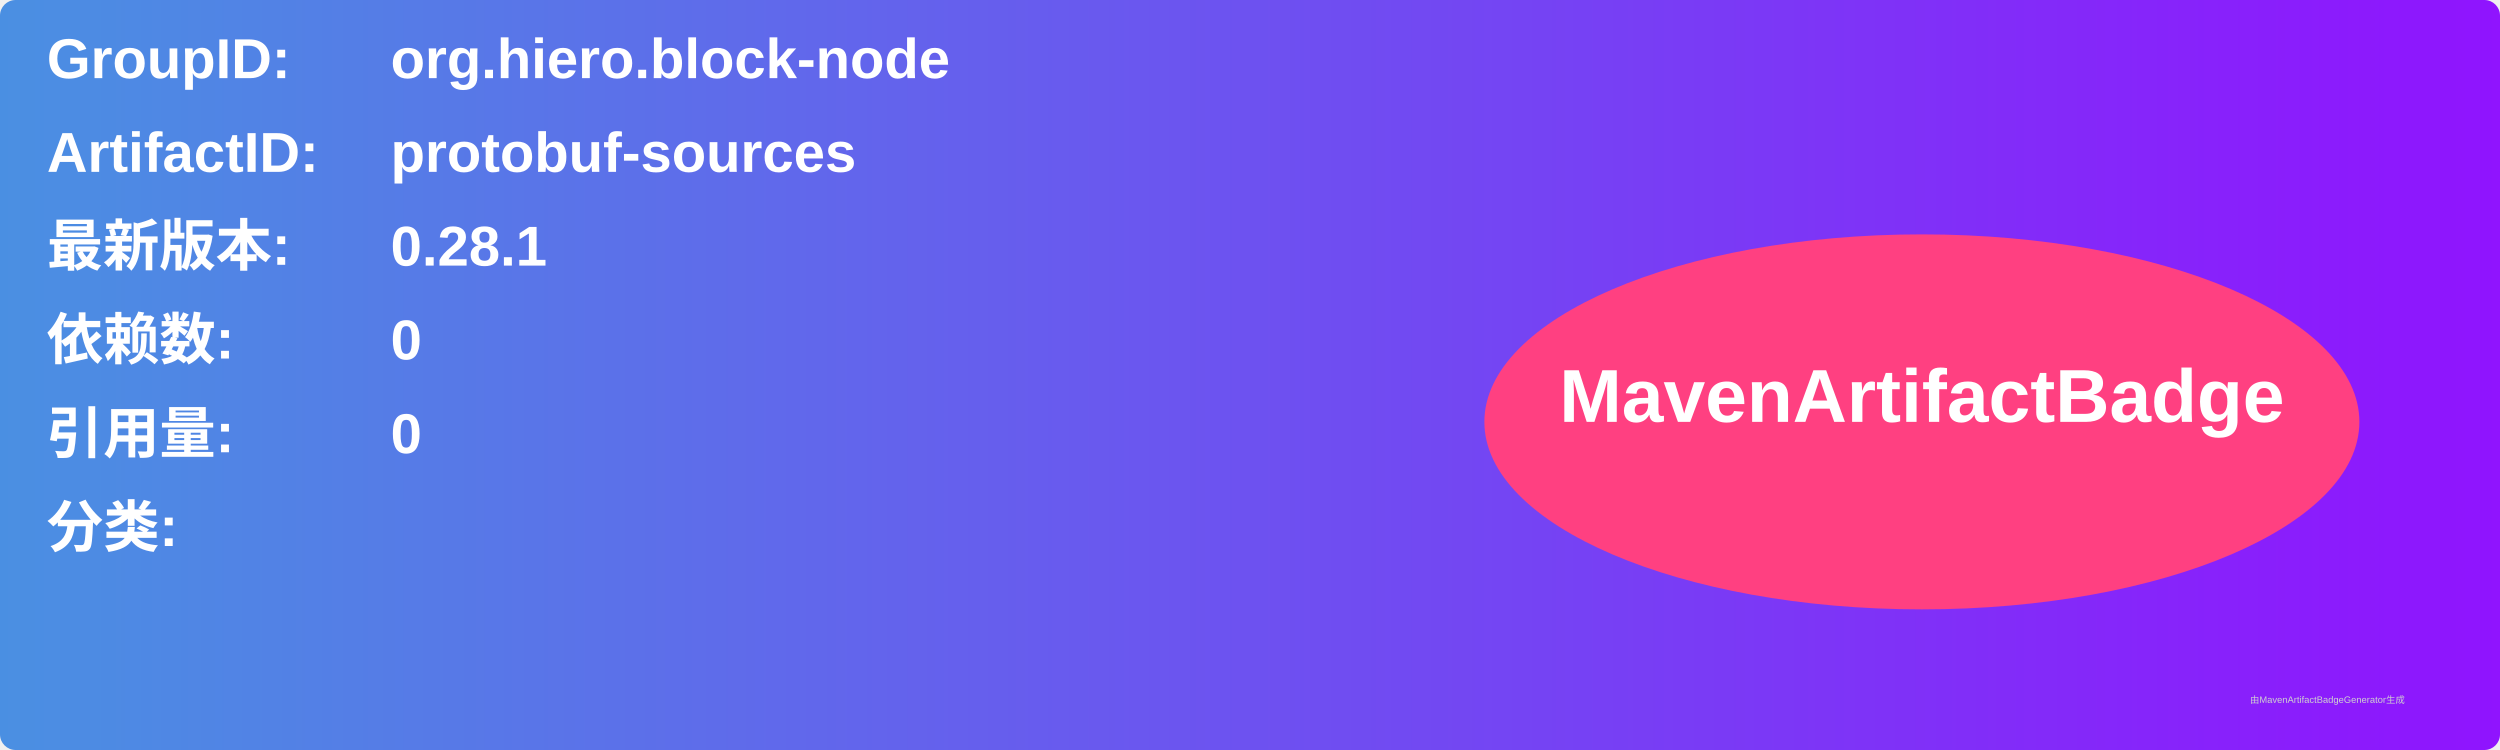
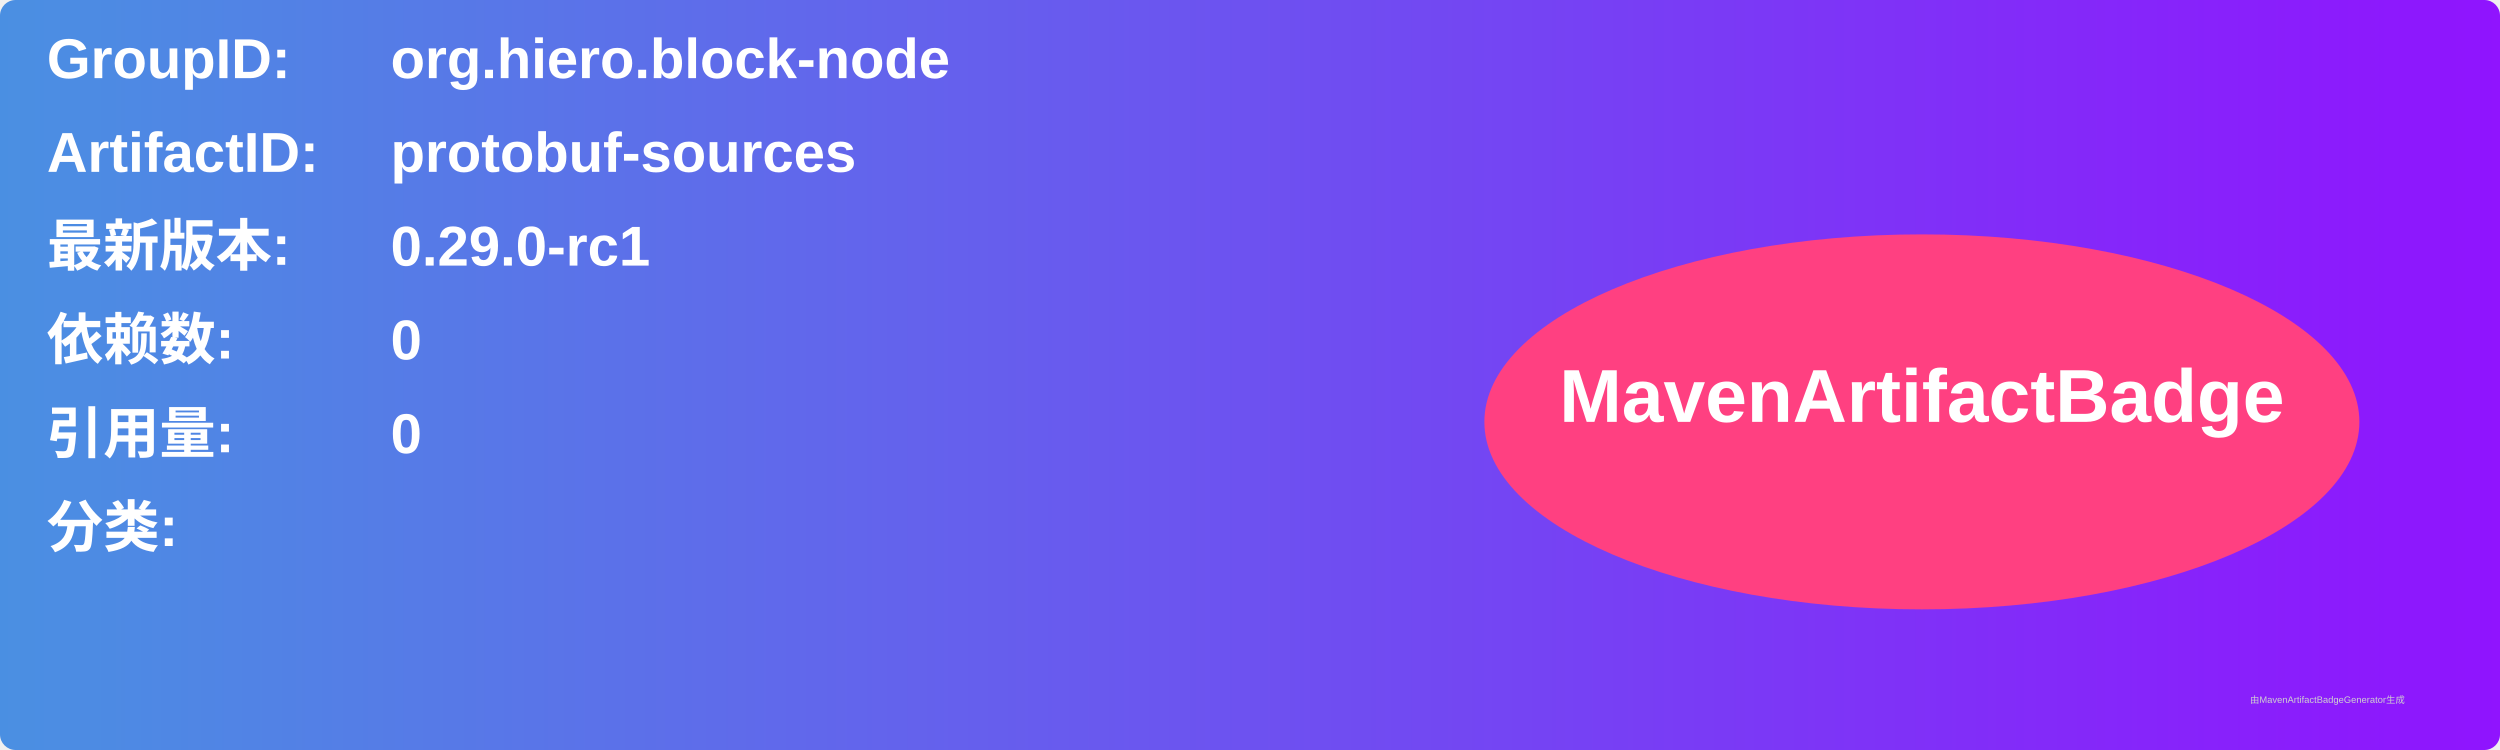
<svg xmlns="http://www.w3.org/2000/svg" width="800" height="240" viewBox="0 0 800 240">
  <linearGradient id="grad" x1="0%" y1="0%" x2="100%" y2="0%">
    <stop offset="0%" stop-color="#4a90e2" />
    <stop offset="100%" stop-color="#9013fe" />
  </linearGradient>
  <rect width="100%" height="100%" rx="5" ry="5" fill="url(#grad)" />
  <g transform="translate(15, 15)">
    <text x="0" y="10" font-family="Arial" font-size="18" fill="white" font-weight="bold" width="260">GroupID:</text>
    <text x="110" y="10" font-family="Arial" font-size="18" fill="white" font-weight="bold" width="460">org.hiero.block-node</text>
    <text x="0" y="40" font-family="Arial" font-size="18" fill="white" font-weight="bold" width="260">ArtifactID:</text>
    <text x="110" y="40" font-family="Arial" font-size="18" fill="white" font-weight="bold" width="460">protobuf-sources</text>
    <text x="0" y="70" font-family="Arial" font-size="18" fill="white" font-weight="bold">最新版本:</text>
    <text x="110" y="70" font-family="Arial" font-size="18" fill="white" font-weight="bold">
-       <tspan font-weight="bold">0.28.1</tspan>
+       <tspan font-weight="bold">0.29.0-rc1</tspan>
    </text>
    <text x="0" y="100" font-family="Arial" font-size="18" fill="white" font-weight="bold">依赖数: </text>
    <text x="110" y="100" font-family="Arial" font-size="18" fill="white">
      <tspan font-weight="bold">0</tspan>
    </text>
    <text x="0" y="130" font-family="Arial" font-size="18" fill="white" font-weight="bold">引用量: </text>
    <text x="110" y="130" font-family="Arial" font-size="18" fill="white">
      <tspan font-weight="bold">0</tspan>
    </text>
    <text x="0" y="160" font-family="Arial" font-size="18" fill="white" font-weight="bold">分类:</text>
    <text x="10" y="190" font-family="Arial" font-size="10" fill="white">
      <tspan font-weight="bold" />
    </text>
    <ellipse cx="600" cy="120" rx="140" ry="60" fill="#ff4081" />
    <text x="600" y="120" text-anchor="middle" font-family="Arial" font-size="24" fill="white" font-weight="bold">MavenArtifactBadge</text>
  </g>
  <text x="720" y="225" font-family="Arial" font-size="3" fill="#d0d0d0">由MavenArtifactBadgeGenerator生成</text>
</svg>
